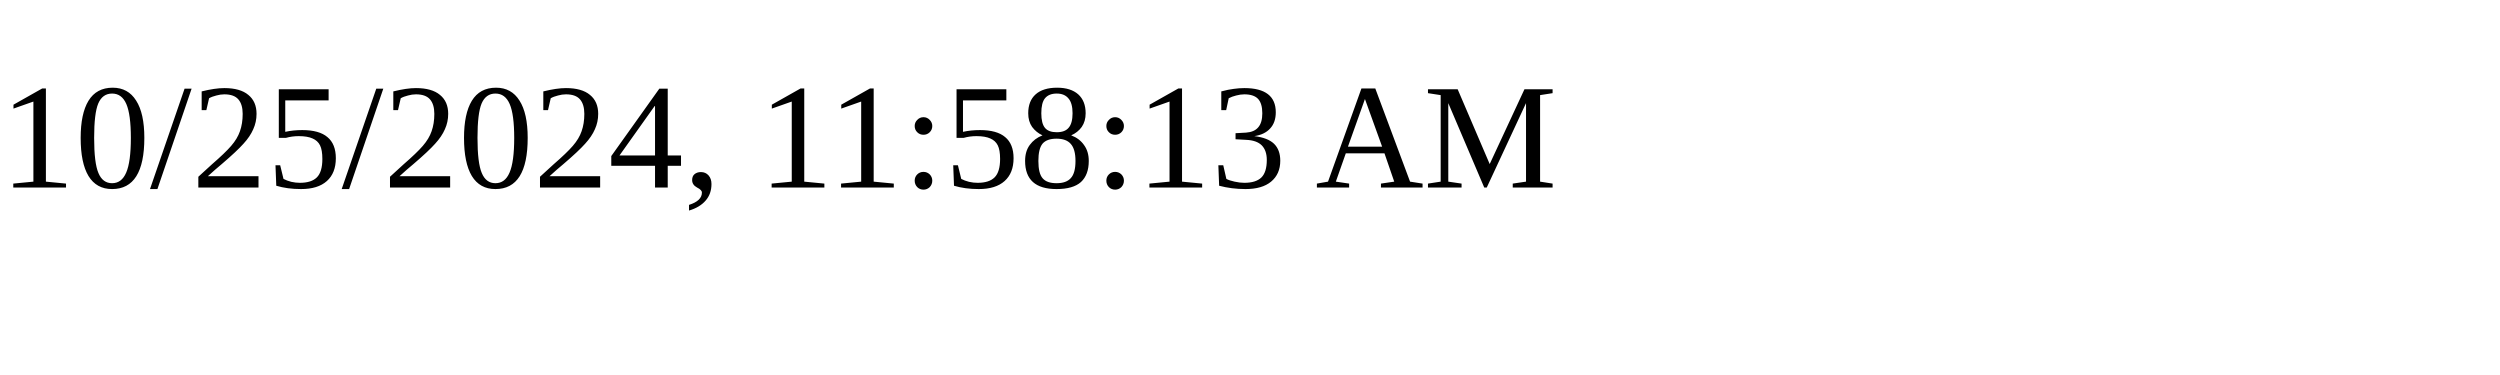
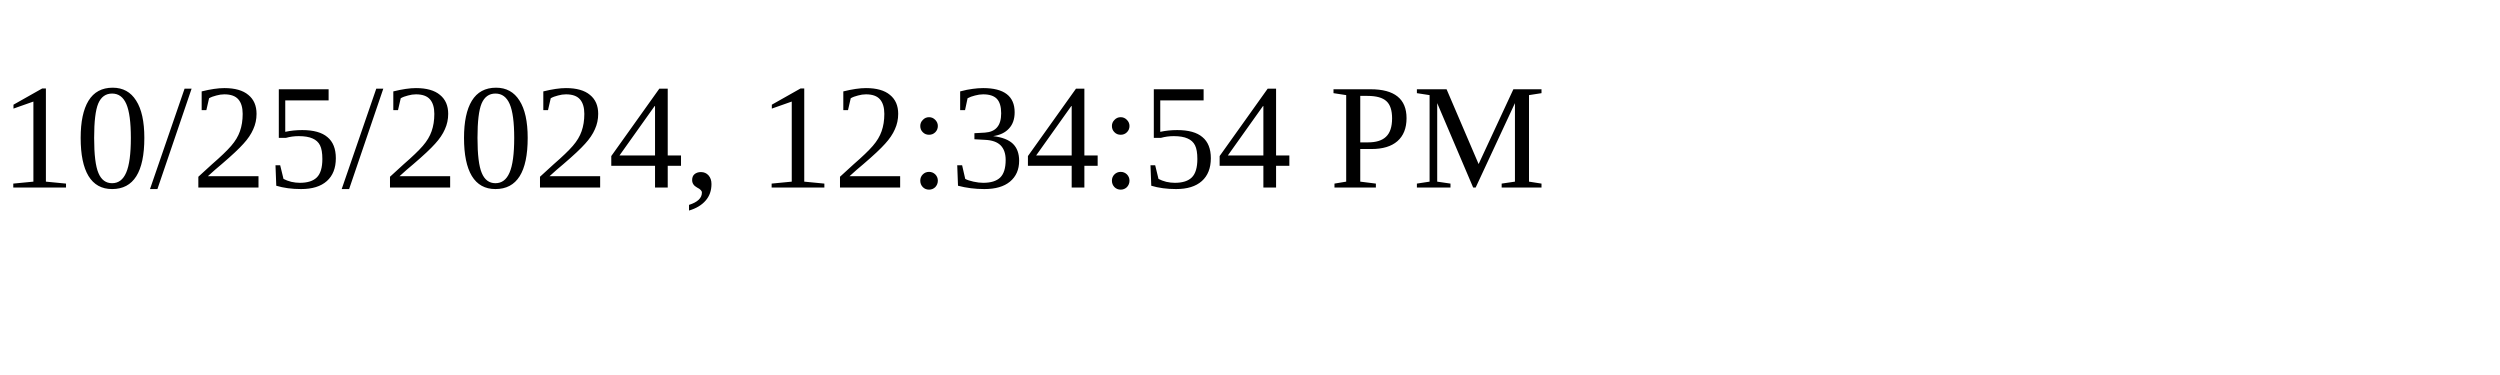
<svg xmlns="http://www.w3.org/2000/svg" height="30" width="200">
-   <text x="0" y="15">10/25/2024, 11:58:13 AM</text>
+   <text x="0" y="15">10/25/2024, 12:34:54 PM</text>
</svg>
